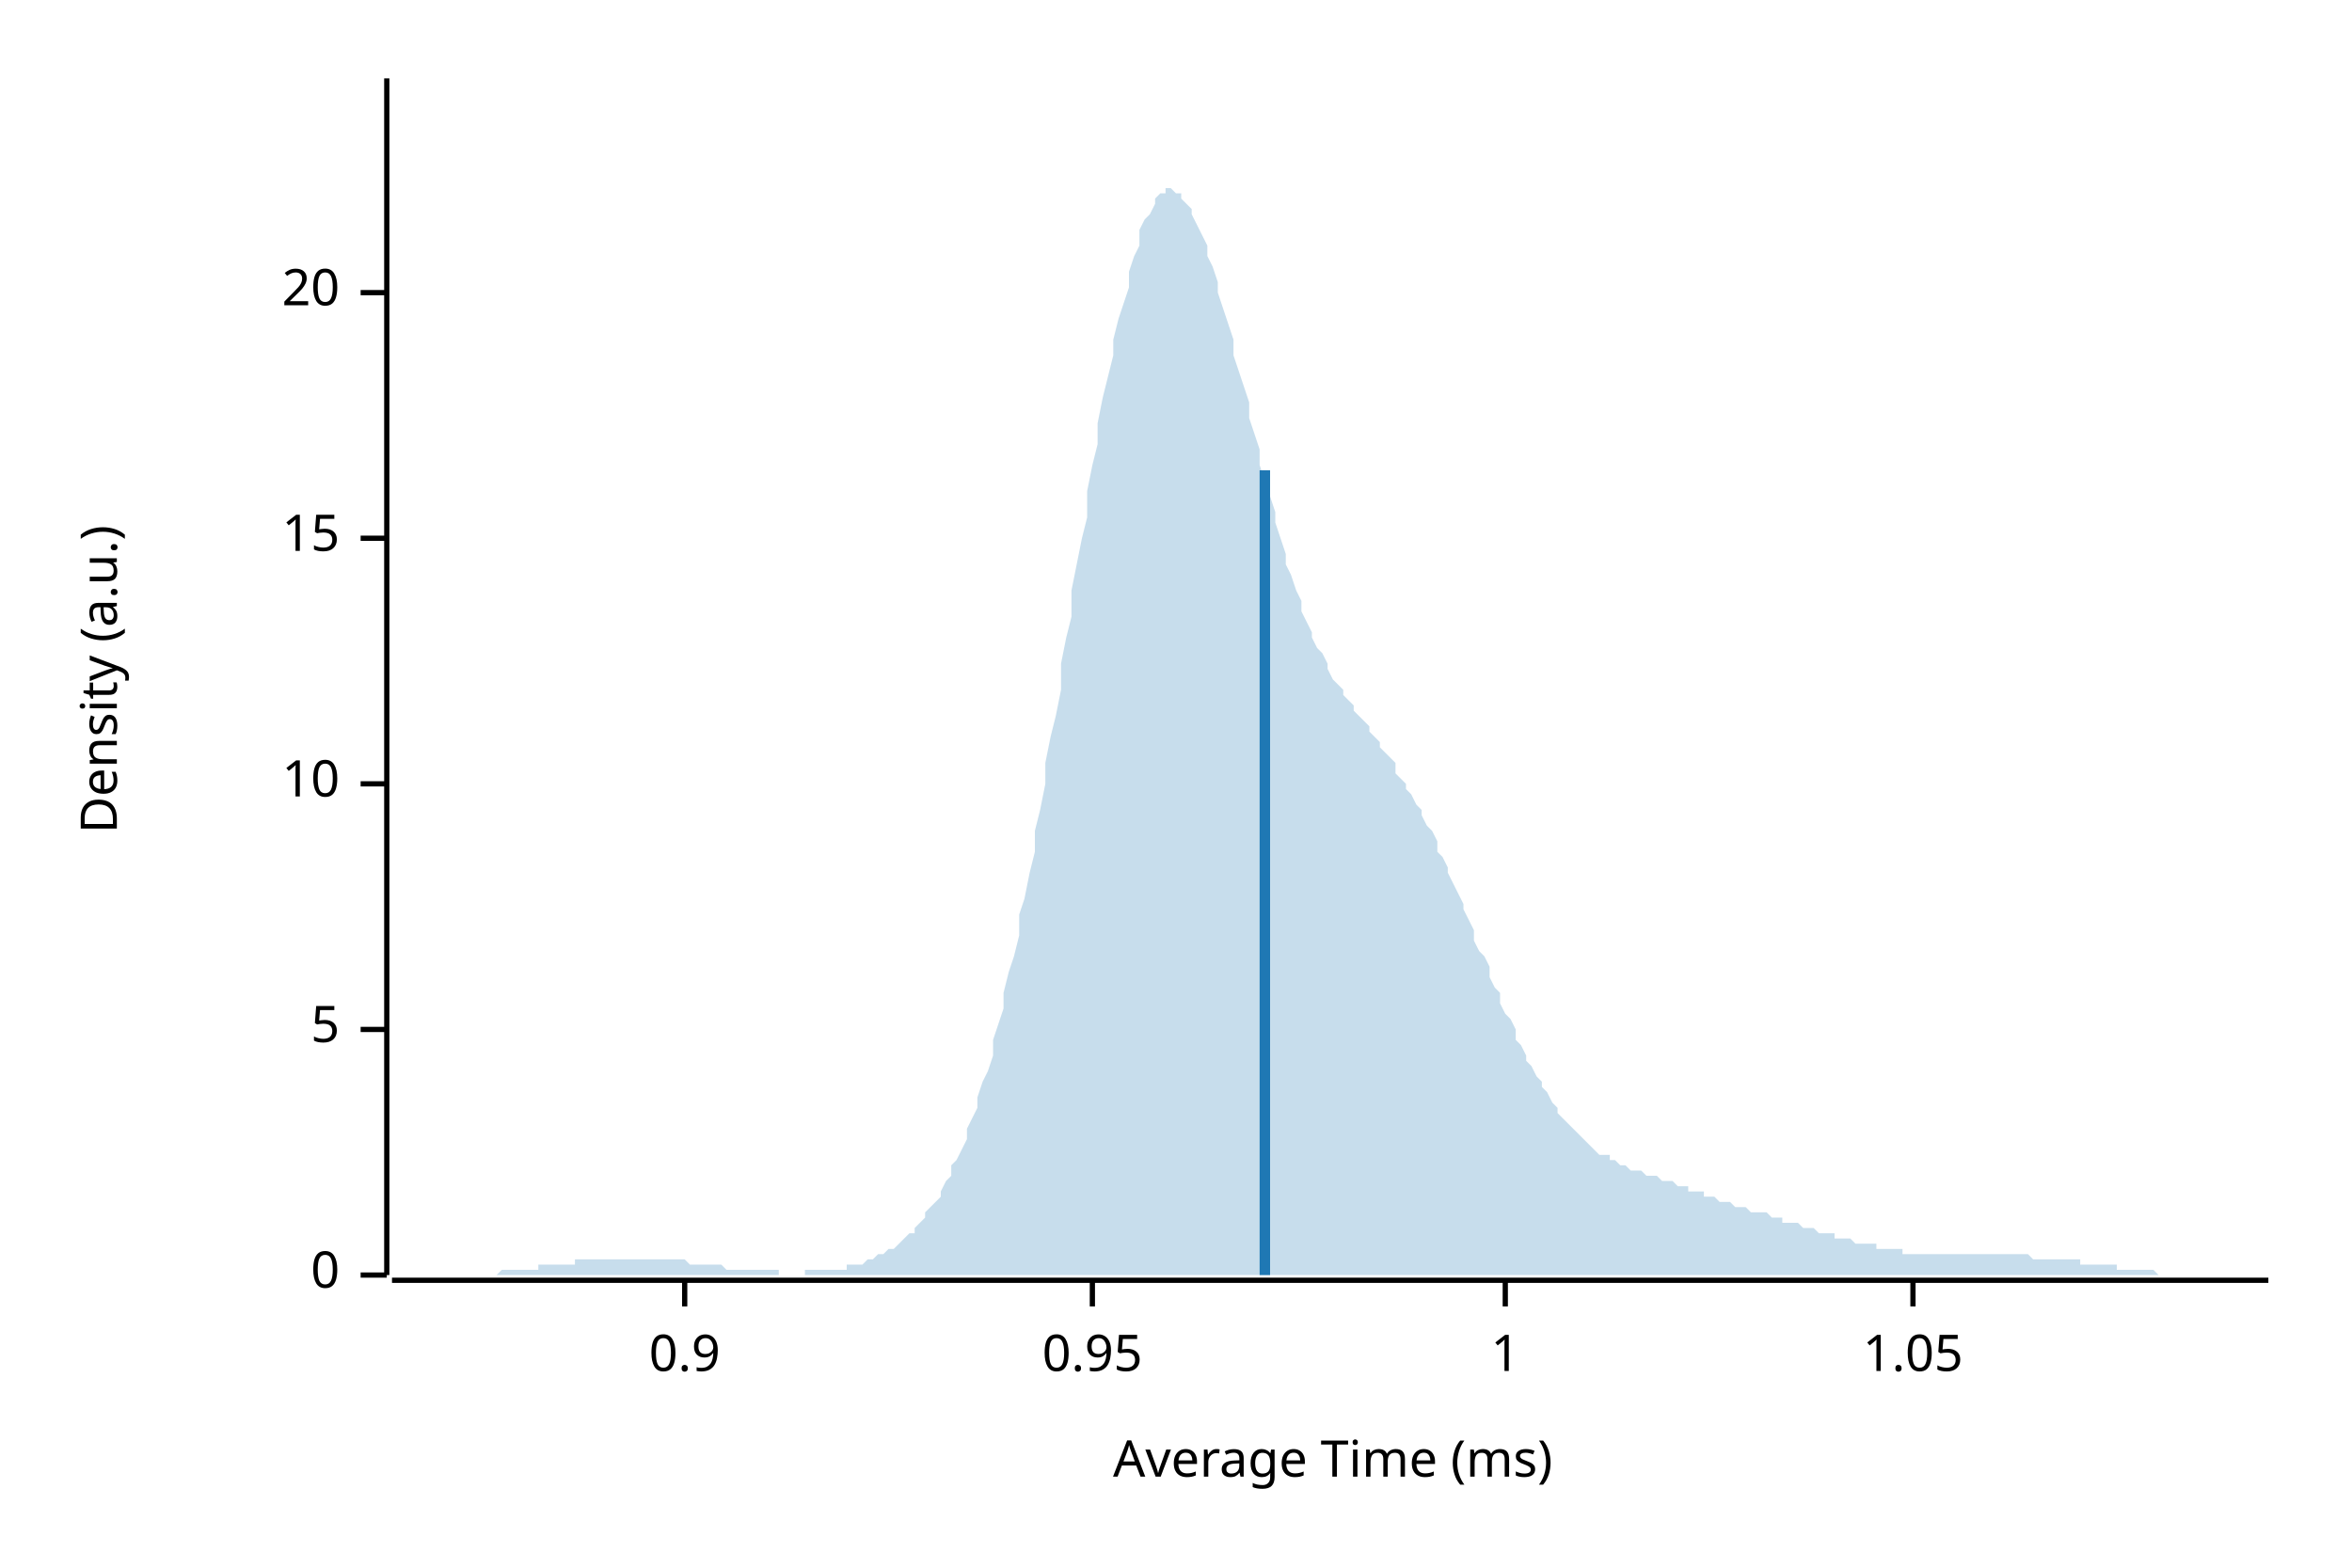
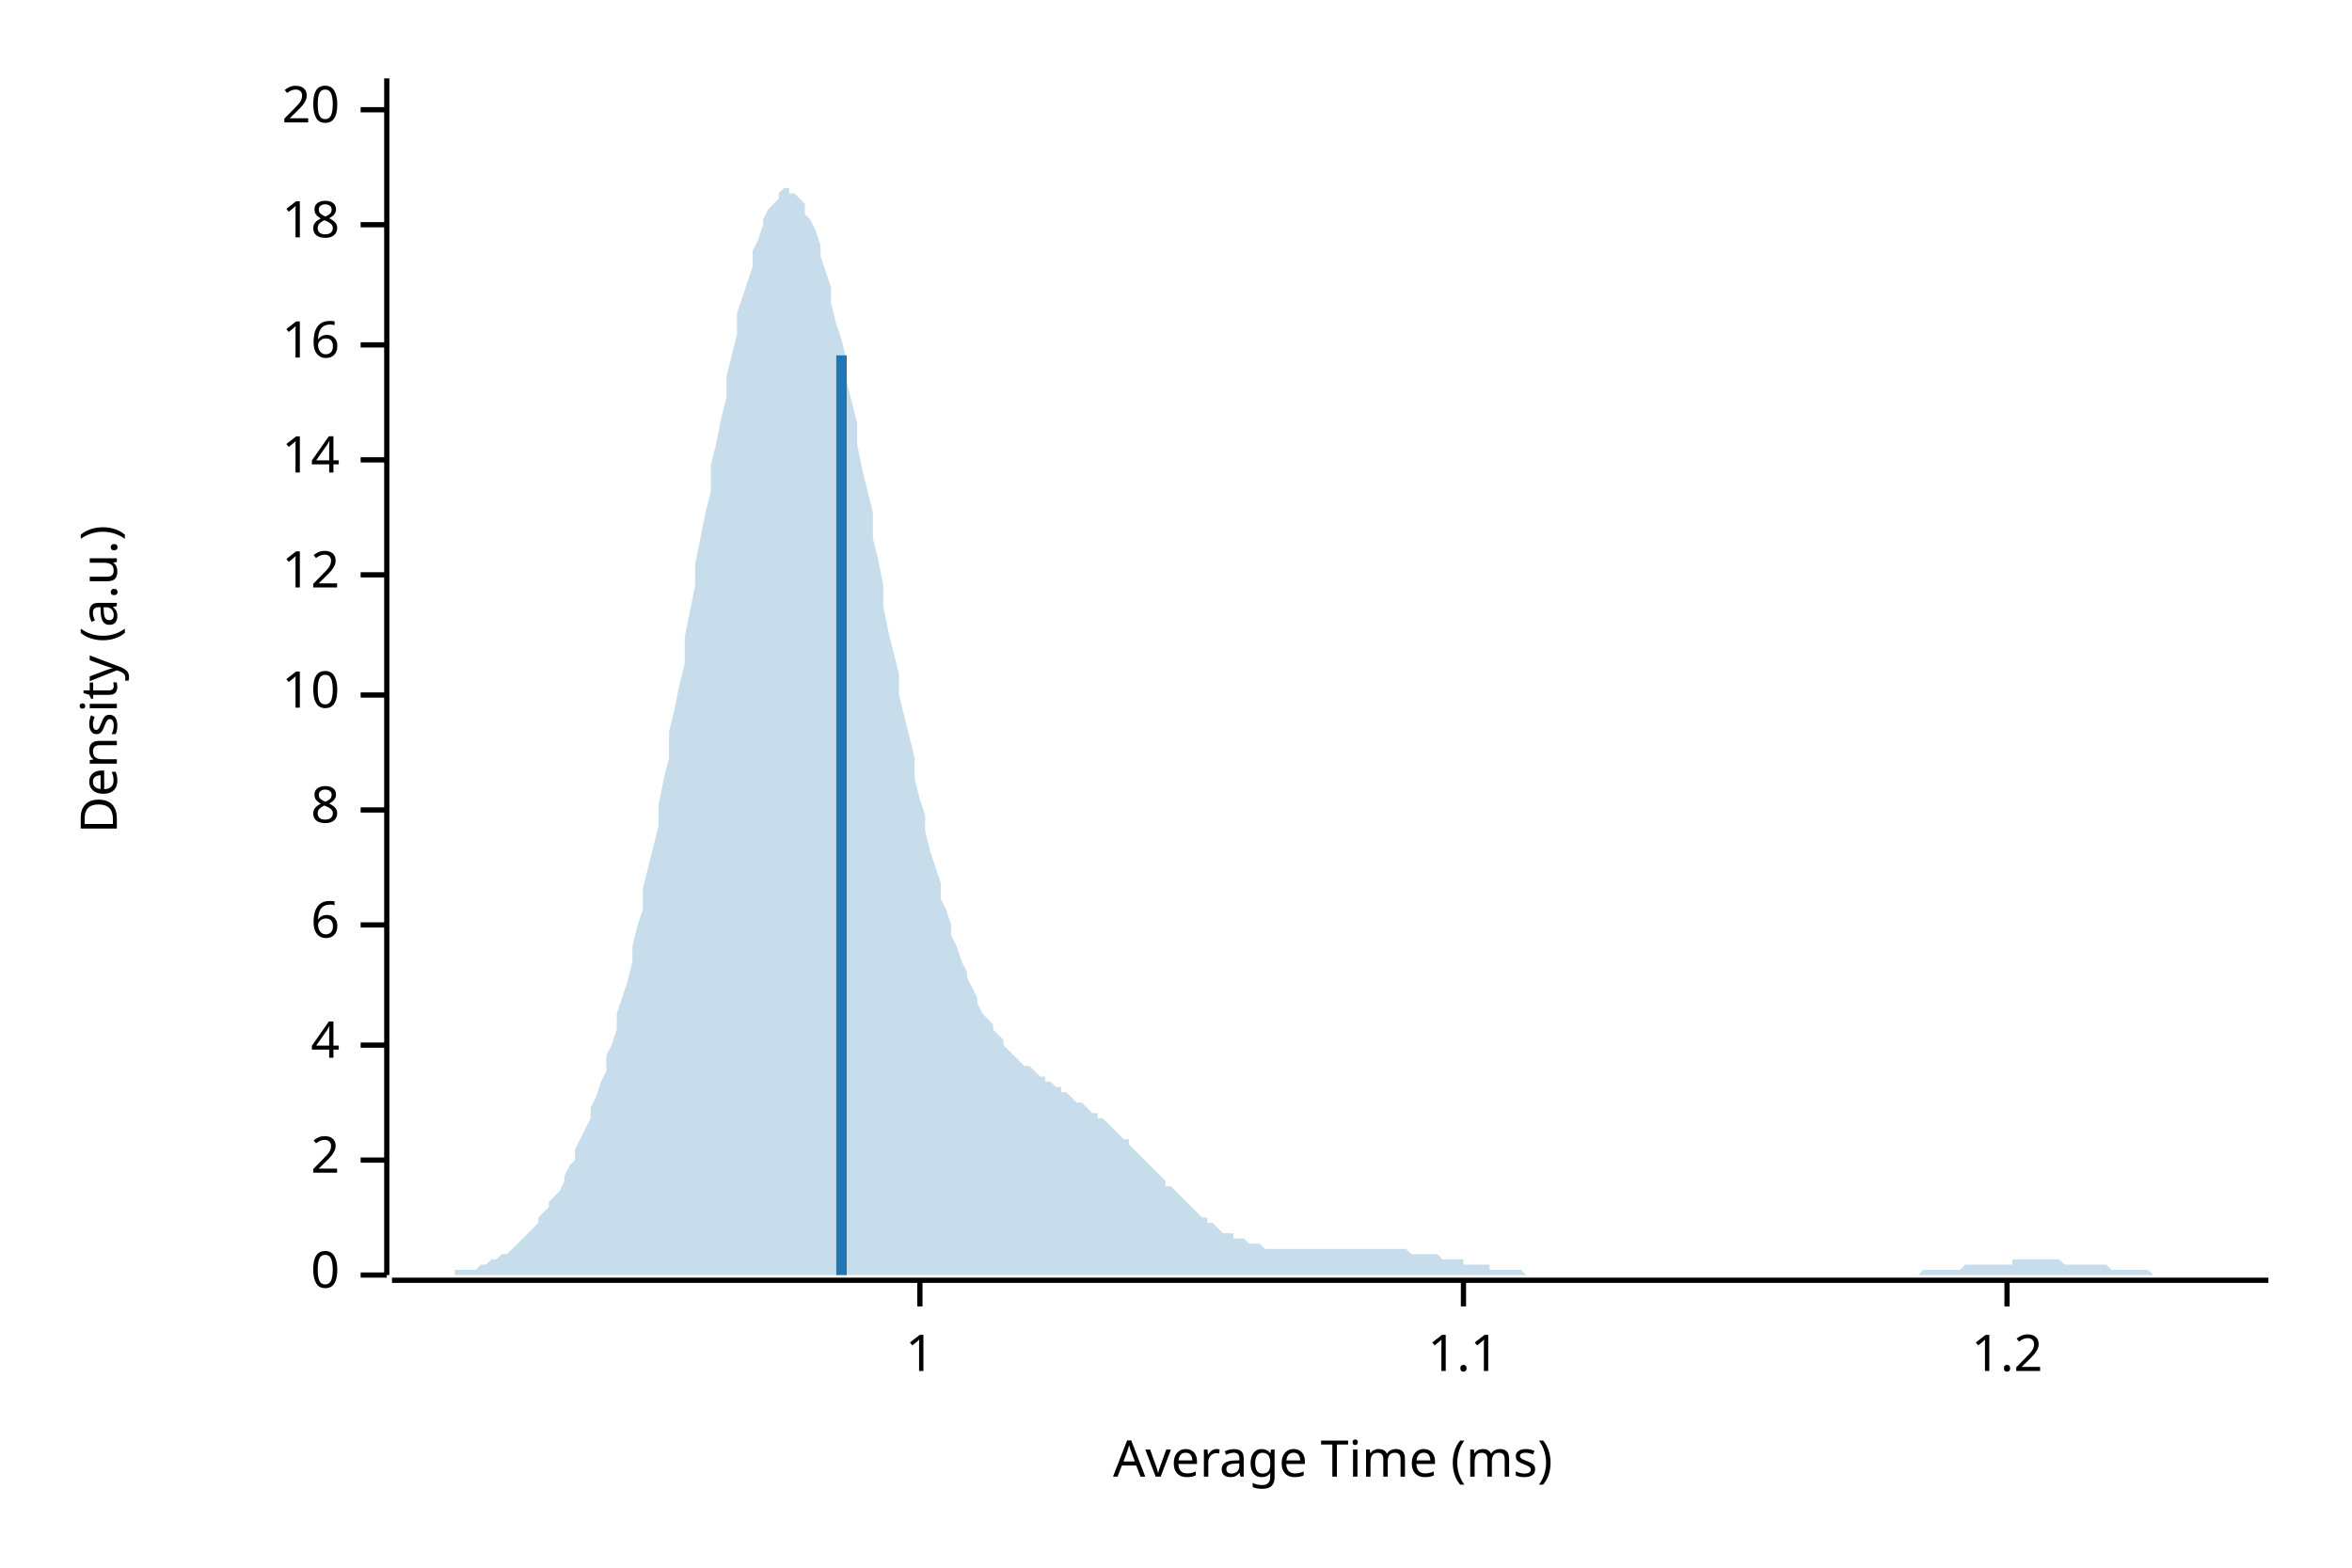
<svg xmlns="http://www.w3.org/2000/svg" width="450" height="300" viewBox="0 0 450 300">
  <text x="15" y="130" dy="0.76em" text-anchor="middle" font-family="sans-serif" font-size="9.677" opacity="1" fill="#000000" transform="rotate(270, 15, 130)">
Density (a.u.)
</text>
  <text x="255" y="285" dy="-0.5ex" text-anchor="middle" font-family="sans-serif" font-size="9.677" opacity="1" fill="#000000">
Average Time (ms)
</text>
  <polyline fill="none" opacity="1" stroke="#000000" stroke-width="1" points="74,15 74,244 " />
  <text x="65" y="244" dy="0.5ex" text-anchor="end" font-family="sans-serif" font-size="9.677" opacity="1" fill="#000000">
0
</text>
  <polyline fill="none" opacity="1" stroke="#000000" stroke-width="1" points="69,244 74,244 " />
-   <text x="65" y="197" dy="0.5ex" text-anchor="end" font-family="sans-serif" font-size="9.677" opacity="1" fill="#000000">
- 5
+   <text x="65" y="222" dy="0.5ex" text-anchor="end" font-family="sans-serif" font-size="9.677" opacity="1" fill="#000000">
+ 2
</text>
-   <polyline fill="none" opacity="1" stroke="#000000" stroke-width="1" points="69,197 74,197 " />
-   <text x="65" y="150" dy="0.5ex" text-anchor="end" font-family="sans-serif" font-size="9.677" opacity="1" fill="#000000">
+   <polyline fill="none" opacity="1" stroke="#000000" stroke-width="1" points="69,222 74,222 " />
+   <text x="65" y="200" dy="0.5ex" text-anchor="end" font-family="sans-serif" font-size="9.677" opacity="1" fill="#000000">
+ 4
+ </text>
+   <polyline fill="none" opacity="1" stroke="#000000" stroke-width="1" points="69,200 74,200 " />
+   <text x="65" y="177" dy="0.5ex" text-anchor="end" font-family="sans-serif" font-size="9.677" opacity="1" fill="#000000">
+ 6
+ </text>
+   <polyline fill="none" opacity="1" stroke="#000000" stroke-width="1" points="69,177 74,177 " />
+   <text x="65" y="155" dy="0.5ex" text-anchor="end" font-family="sans-serif" font-size="9.677" opacity="1" fill="#000000">
+ 8
+ </text>
+   <polyline fill="none" opacity="1" stroke="#000000" stroke-width="1" points="69,155 74,155 " />
+   <text x="65" y="133" dy="0.5ex" text-anchor="end" font-family="sans-serif" font-size="9.677" opacity="1" fill="#000000">
10
</text>
-   <polyline fill="none" opacity="1" stroke="#000000" stroke-width="1" points="69,150 74,150 " />
-   <text x="65" y="103" dy="0.5ex" text-anchor="end" font-family="sans-serif" font-size="9.677" opacity="1" fill="#000000">
- 15
+   <polyline fill="none" opacity="1" stroke="#000000" stroke-width="1" points="69,133 74,133 " />
+   <text x="65" y="110" dy="0.5ex" text-anchor="end" font-family="sans-serif" font-size="9.677" opacity="1" fill="#000000">
+ 12
</text>
-   <polyline fill="none" opacity="1" stroke="#000000" stroke-width="1" points="69,103 74,103 " />
-   <text x="65" y="56" dy="0.5ex" text-anchor="end" font-family="sans-serif" font-size="9.677" opacity="1" fill="#000000">
+   <polyline fill="none" opacity="1" stroke="#000000" stroke-width="1" points="69,110 74,110 " />
+   <text x="65" y="88" dy="0.5ex" text-anchor="end" font-family="sans-serif" font-size="9.677" opacity="1" fill="#000000">
+ 14
+ </text>
+   <polyline fill="none" opacity="1" stroke="#000000" stroke-width="1" points="69,88 74,88 " />
+   <text x="65" y="66" dy="0.5ex" text-anchor="end" font-family="sans-serif" font-size="9.677" opacity="1" fill="#000000">
+ 16
+ </text>
+   <polyline fill="none" opacity="1" stroke="#000000" stroke-width="1" points="69,66 74,66 " />
+   <text x="65" y="43" dy="0.5ex" text-anchor="end" font-family="sans-serif" font-size="9.677" opacity="1" fill="#000000">
+ 18
+ </text>
+   <polyline fill="none" opacity="1" stroke="#000000" stroke-width="1" points="69,43 74,43 " />
+   <text x="65" y="21" dy="0.5ex" text-anchor="end" font-family="sans-serif" font-size="9.677" opacity="1" fill="#000000">
20
</text>
-   <polyline fill="none" opacity="1" stroke="#000000" stroke-width="1" points="69,56 74,56 " />
+   <polyline fill="none" opacity="1" stroke="#000000" stroke-width="1" points="69,21 74,21 " />
  <polyline fill="none" opacity="1" stroke="#000000" stroke-width="1" points="75,245 434,245 " />
-   <text x="131" y="255" dy="0.76em" text-anchor="middle" font-family="sans-serif" font-size="9.677" opacity="1" fill="#000000">
- 0.9
- </text>
-   <polyline fill="none" opacity="1" stroke="#000000" stroke-width="1" points="131,245 131,250 " />
-   <text x="209" y="255" dy="0.76em" text-anchor="middle" font-family="sans-serif" font-size="9.677" opacity="1" fill="#000000">
- 0.95
- </text>
-   <polyline fill="none" opacity="1" stroke="#000000" stroke-width="1" points="209,245 209,250 " />
-   <text x="288" y="255" dy="0.76em" text-anchor="middle" font-family="sans-serif" font-size="9.677" opacity="1" fill="#000000">
+   <text x="176" y="255" dy="0.76em" text-anchor="middle" font-family="sans-serif" font-size="9.677" opacity="1" fill="#000000">
1
</text>
-   <polyline fill="none" opacity="1" stroke="#000000" stroke-width="1" points="288,245 288,250 " />
-   <text x="366" y="255" dy="0.76em" text-anchor="middle" font-family="sans-serif" font-size="9.677" opacity="1" fill="#000000">
- 1.05
+   <polyline fill="none" opacity="1" stroke="#000000" stroke-width="1" points="176,245 176,250 " />
+   <text x="280" y="255" dy="0.76em" text-anchor="middle" font-family="sans-serif" font-size="9.677" opacity="1" fill="#000000">
+ 1.1
</text>
-   <polyline fill="none" opacity="1" stroke="#000000" stroke-width="1" points="366,245 366,250 " />
-   <polygon opacity="0.25" fill="#1F78B4" points="75,244 75,244 76,244 77,244 77,244 78,244 79,244 80,244 80,244 81,244 82,244 82,244 83,244 84,244 85,244 85,244 86,244 87,244 87,244 88,244 89,244 90,244 90,244 91,244 92,244 92,244 93,244 94,244 95,244 95,244 96,243 97,243 98,243 98,243 99,243 100,243 100,243 101,243 102,243 103,243 103,242 104,242 105,242 105,242 106,242 107,242 108,242 108,242 109,242 110,242 110,241 111,241 112,241 113,241 113,241 114,241 115,241 116,241 116,241 117,241 118,241 118,241 119,241 120,241 121,241 121,241 122,241 123,241 123,241 124,241 125,241 126,241 126,241 127,241 128,241 128,241 129,241 130,241 131,241 131,241 132,242 133,242 133,242 134,242 135,242 136,242 136,242 137,242 138,242 139,243 139,243 140,243 141,243 141,243 142,243 143,243 144,243 144,243 145,243 146,243 146,243 147,243 148,243 149,243 149,244 150,244 151,244 151,244 152,244 153,244 154,244 154,243 155,243 156,243 157,243 157,243 158,243 159,243 159,243 160,243 161,243 162,243 162,242 163,242 164,242 164,242 165,242 166,241 167,241 167,241 168,240 169,240 169,240 170,239 171,239 172,238 172,238 173,237 174,236 175,236 175,235 176,234 177,233 177,232 178,231 179,230 180,229 180,228 181,226 182,225 182,223 183,222 184,220 185,218 185,216 186,214 187,212 187,210 188,207 189,205 190,202 190,199 191,196 192,193 192,190 193,186 194,183 195,179 195,175 196,172 197,167 198,163 198,159 199,155 200,150 200,146 201,141 202,137 203,132 203,127 204,122 205,118 205,113 206,108 207,103 208,99 208,94 209,89 210,85 210,81 211,76 212,72 213,68 213,65 214,61 215,58 216,55 216,52 217,49 218,47 218,44 219,42 220,41 221,39 221,38 222,37 223,37 223,36 224,36 225,37 226,37 226,38 227,39 228,40 228,41 229,43 230,45 231,47 231,49 232,51 233,54 233,56 234,59 235,62 236,65 236,68 237,71 238,74 239,77 239,80 240,83 241,86 241,89 242,92 243,95 244,98 244,100 245,103 246,106 246,108 247,110 248,113 249,115 249,117 250,119 251,121 251,122 252,124 253,125 254,127 254,128 255,130 256,131 257,132 257,133 258,134 259,135 259,136 260,137 261,138 262,139 262,140 263,141 264,142 264,143 265,144 266,145 267,146 267,148 268,149 269,150 269,151 270,152 271,154 272,155 272,156 273,158 274,159 275,161 275,163 276,164 277,166 277,167 278,169 279,171 280,173 280,174 281,176 282,178 282,180 283,182 284,183 285,185 285,187 286,189 287,190 287,192 288,194 289,195 290,197 290,199 291,200 292,202 292,203 293,204 294,206 295,207 295,208 296,209 297,211 298,212 298,213 299,214 300,215 300,215 301,216 302,217 303,218 303,218 304,219 305,220 305,220 306,221 307,221 308,221 308,222 309,222 310,223 310,223 311,223 312,224 313,224 313,224 314,224 315,225 316,225 316,225 317,225 318,226 318,226 319,226 320,226 321,227 321,227 322,227 323,227 323,228 324,228 325,228 326,228 326,229 327,229 328,229 328,229 329,230 330,230 331,230 331,230 332,231 333,231 333,231 334,231 335,232 336,232 336,232 337,232 338,232 339,233 339,233 340,233 341,233 341,234 342,234 343,234 344,234 344,234 345,235 346,235 346,235 347,235 348,236 349,236 349,236 350,236 351,236 351,237 352,237 353,237 354,237 354,237 355,238 356,238 357,238 357,238 358,238 359,238 359,239 360,239 361,239 362,239 362,239 363,239 364,239 364,240 365,240 366,240 367,240 367,240 368,240 369,240 369,240 370,240 371,240 372,240 372,240 373,240 374,240 375,240 375,240 376,240 377,240 377,240 378,240 379,240 380,240 380,240 381,240 382,240 382,240 383,240 384,240 385,240 385,240 386,240 387,240 387,240 388,240 389,241 390,241 390,241 391,241 392,241 392,241 393,241 394,241 395,241 395,241 396,241 397,241 398,241 398,242 399,242 400,242 400,242 401,242 402,242 403,242 403,242 404,242 405,242 405,243 406,243 407,243 408,243 408,243 409,243 410,243 410,243 411,243 412,243 413,244 413,244 414,244 415,244 416,244 416,244 417,244 418,244 418,244 419,244 420,244 421,244 421,244 422,244 423,244 423,244 424,244 425,244 426,244 426,244 427,244 428,244 428,244 429,244 430,244 431,244 431,244 432,244 433,244 434,244 434,244 75,244 " />
-   <polyline fill="none" opacity="1" stroke="#1F78B4" stroke-width="2" points="242,244 242,90 " />
+   <polyline fill="none" opacity="1" stroke="#000000" stroke-width="1" points="280,245 280,250 " />
+   <text x="384" y="255" dy="0.76em" text-anchor="middle" font-family="sans-serif" font-size="9.677" opacity="1" fill="#000000">
+ 1.2
+ </text>
+   <polyline fill="none" opacity="1" stroke="#000000" stroke-width="1" points="384,245 384,250 " />
+   <polygon opacity="0.25" fill="#1F78B4" points="75,244 75,244 76,244 77,244 77,244 78,244 79,244 80,244 80,244 81,244 82,244 82,244 83,244 84,244 85,244 85,244 86,244 87,244 87,243 88,243 89,243 90,243 90,243 91,243 92,242 92,242 93,242 94,241 95,241 95,241 96,240 97,240 98,239 98,239 99,238 100,237 100,237 101,236 102,235 103,234 103,233 104,232 105,231 105,230 106,229 107,228 108,226 108,225 109,223 110,222 110,220 111,218 112,216 113,214 113,212 114,210 115,207 116,205 116,202 117,200 118,197 118,194 119,191 120,188 121,184 121,181 122,177 123,174 123,170 124,166 125,162 126,158 126,154 127,149 128,145 128,140 129,136 130,131 131,127 131,122 132,117 133,112 133,108 134,103 135,98 136,94 136,89 137,85 138,80 139,76 139,72 140,68 141,64 141,60 142,57 143,54 144,51 144,48 145,46 146,43 146,42 147,40 148,39 149,38 149,37 150,36 151,36 151,37 152,37 153,38 154,39 154,41 155,42 156,44 157,47 157,49 158,52 159,55 159,58 160,62 161,65 162,69 162,73 163,77 164,81 164,85 165,90 166,94 167,98 167,103 168,107 169,112 169,116 170,121 171,125 172,129 172,133 173,137 174,141 175,145 175,149 176,153 177,156 177,159 178,163 179,166 180,169 180,172 181,174 182,177 182,179 183,181 184,184 185,186 185,187 186,189 187,191 187,192 188,194 189,195 190,196 190,197 191,198 192,199 192,200 193,201 194,202 195,203 195,203 196,204 197,204 198,205 198,205 199,206 200,206 200,207 201,207 202,208 203,208 203,209 204,209 205,210 205,210 206,211 207,211 208,212 208,212 209,213 210,213 210,214 211,214 212,215 213,216 213,216 214,217 215,218 216,218 216,219 217,220 218,221 218,221 219,222 220,223 221,224 221,224 222,225 223,226 223,227 224,227 225,228 226,229 226,229 227,230 228,231 228,231 229,232 230,233 231,233 231,234 232,234 233,235 233,235 234,236 235,236 236,236 236,237 237,237 238,237 239,238 239,238 240,238 241,238 241,238 242,239 243,239 244,239 244,239 245,239 246,239 246,239 247,239 248,239 249,239 249,239 250,239 251,239 251,239 252,239 253,239 254,239 254,239 255,239 256,239 257,239 257,239 258,239 259,239 259,239 260,239 261,239 262,239 262,239 263,239 264,239 264,239 265,239 266,239 267,239 267,239 268,239 269,239 269,239 270,240 271,240 272,240 272,240 273,240 274,240 275,240 275,240 276,241 277,241 277,241 278,241 279,241 280,241 280,242 281,242 282,242 282,242 283,242 284,242 285,242 285,243 286,243 287,243 287,243 288,243 289,243 290,243 290,243 291,243 292,244 292,244 293,244 294,244 295,244 295,244 296,244 297,244 298,244 298,244 299,244 300,244 300,244 301,244 302,244 303,244 303,244 304,244 305,244 305,244 306,244 307,244 308,244 308,244 309,244 310,244 310,244 311,244 312,244 313,244 313,244 314,244 315,244 316,244 316,244 317,244 318,244 318,244 319,244 320,244 321,244 321,244 322,244 323,244 323,244 324,244 325,244 326,244 326,244 327,244 328,244 328,244 329,244 330,244 331,244 331,244 332,244 333,244 333,244 334,244 335,244 336,244 336,244 337,244 338,244 339,244 339,244 340,244 341,244 341,244 342,244 343,244 344,244 344,244 345,244 346,244 346,244 347,244 348,244 349,244 349,244 350,244 351,244 351,244 352,244 353,244 354,244 354,244 355,244 356,244 357,244 357,244 358,244 359,244 359,244 360,244 361,244 362,244 362,244 363,244 364,244 364,244 365,244 366,244 367,244 367,244 368,243 369,243 369,243 370,243 371,243 372,243 372,243 373,243 374,243 375,243 375,243 376,242 377,242 377,242 378,242 379,242 380,242 380,242 381,242 382,242 382,242 383,242 384,242 385,242 385,241 386,241 387,241 387,241 388,241 389,241 390,241 390,241 391,241 392,241 392,241 393,241 394,241 395,242 395,242 396,242 397,242 398,242 398,242 399,242 400,242 400,242 401,242 402,242 403,242 403,242 404,243 405,243 405,243 406,243 407,243 408,243 408,243 409,243 410,243 410,243 411,243 412,244 413,244 413,244 414,244 415,244 416,244 416,244 417,244 418,244 418,244 419,244 420,244 421,244 421,244 422,244 423,244 423,244 424,244 425,244 426,244 426,244 427,244 428,244 428,244 429,244 430,244 431,244 431,244 432,244 433,244 434,244 434,244 75,244 " />
+   <polyline fill="none" opacity="1" stroke="#1F78B4" stroke-width="2" points="161,244 161,68 " />
</svg>
